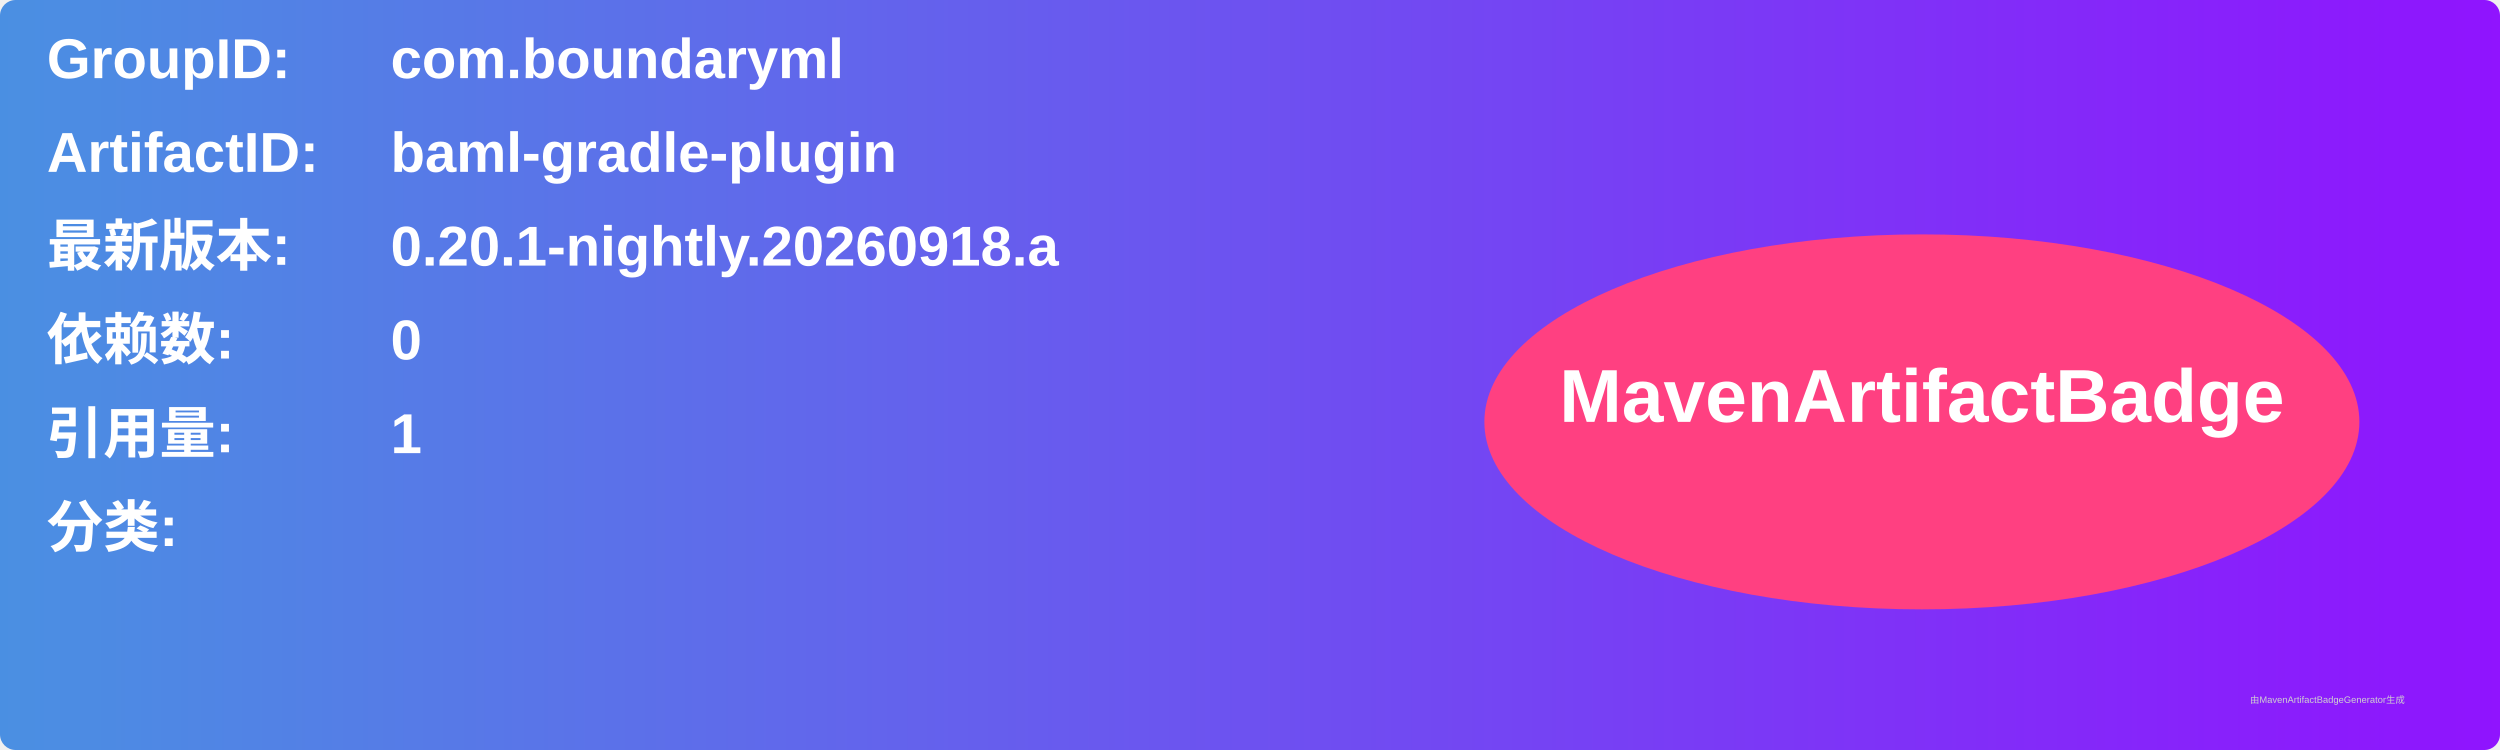
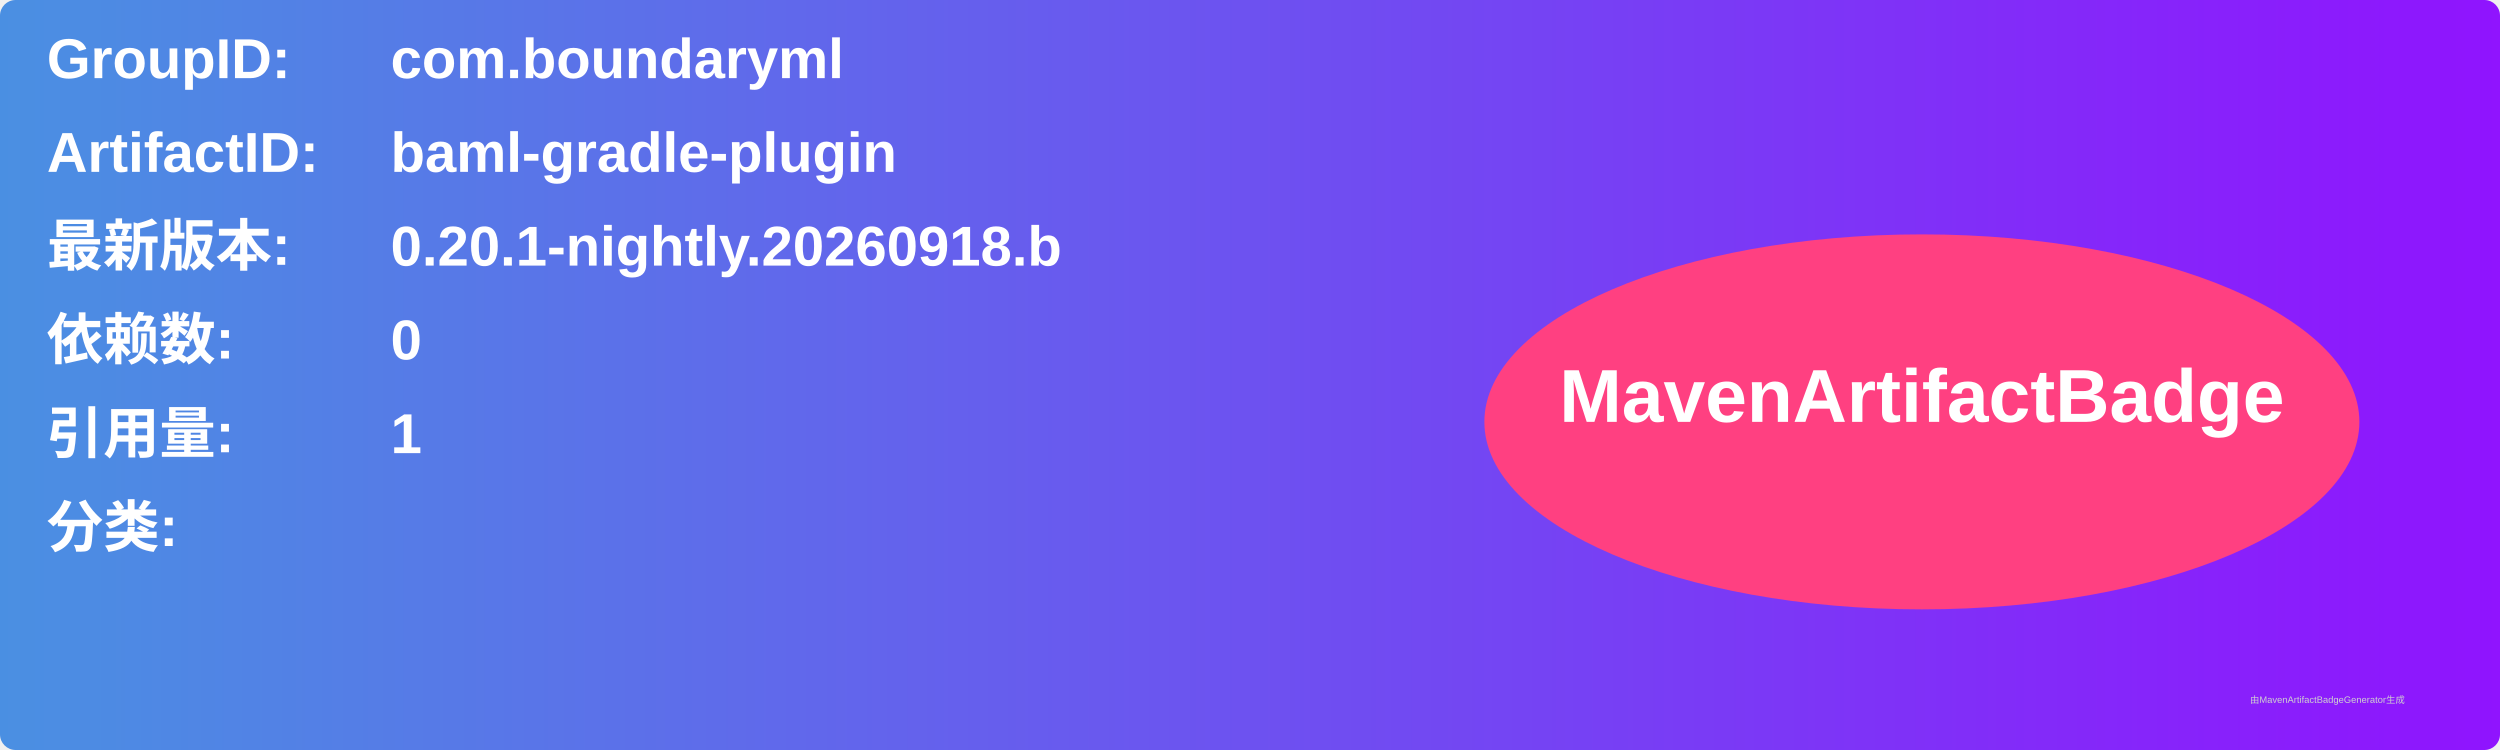
<svg xmlns="http://www.w3.org/2000/svg" width="800" height="240" viewBox="0 0 800 240">
  <linearGradient id="grad" x1="0%" y1="0%" x2="100%" y2="0%">
    <stop offset="0%" stop-color="#4a90e2" />
    <stop offset="100%" stop-color="#9013fe" />
  </linearGradient>
  <rect width="100%" height="100%" rx="5" ry="5" fill="url(#grad)" />
  <g transform="translate(15, 15)">
    <text x="0" y="10" font-family="Arial" font-size="18" fill="white" font-weight="bold" width="260">GroupID:</text>
    <text x="110" y="10" font-family="Arial" font-size="18" fill="white" font-weight="bold" width="460">com.boundaryml</text>
    <text x="0" y="40" font-family="Arial" font-size="18" fill="white" font-weight="bold" width="260">ArtifactID:</text>
    <text x="110" y="40" font-family="Arial" font-size="18" fill="white" font-weight="bold" width="460">baml-gradle-plugin</text>
    <text x="0" y="70" font-family="Arial" font-size="18" fill="white" font-weight="bold">最新版本:</text>
    <text x="110" y="70" font-family="Arial" font-size="18" fill="white" font-weight="bold">
-       <tspan font-weight="bold">0.20.1-nightly.20260918.a</tspan>
+       <tspan font-weight="bold">0.20.1-nightly.20260918.b</tspan>
    </text>
    <text x="0" y="100" font-family="Arial" font-size="18" fill="white" font-weight="bold">依赖数: </text>
    <text x="110" y="100" font-family="Arial" font-size="18" fill="white">
      <tspan font-weight="bold">0</tspan>
    </text>
    <text x="0" y="130" font-family="Arial" font-size="18" fill="white" font-weight="bold">引用量: </text>
    <text x="110" y="130" font-family="Arial" font-size="18" fill="white">
      <tspan font-weight="bold">1</tspan>
    </text>
    <text x="0" y="160" font-family="Arial" font-size="18" fill="white" font-weight="bold">分类:</text>
    <text x="10" y="190" font-family="Arial" font-size="10" fill="white">
      <tspan font-weight="bold" />
    </text>
    <ellipse cx="600" cy="120" rx="140" ry="60" fill="#ff4081" />
    <text x="600" y="120" text-anchor="middle" font-family="Arial" font-size="24" fill="white" font-weight="bold">MavenArtifactBadge</text>
  </g>
  <text x="720" y="225" font-family="Arial" font-size="3" fill="#d0d0d0">由MavenArtifactBadgeGenerator生成</text>
</svg>
